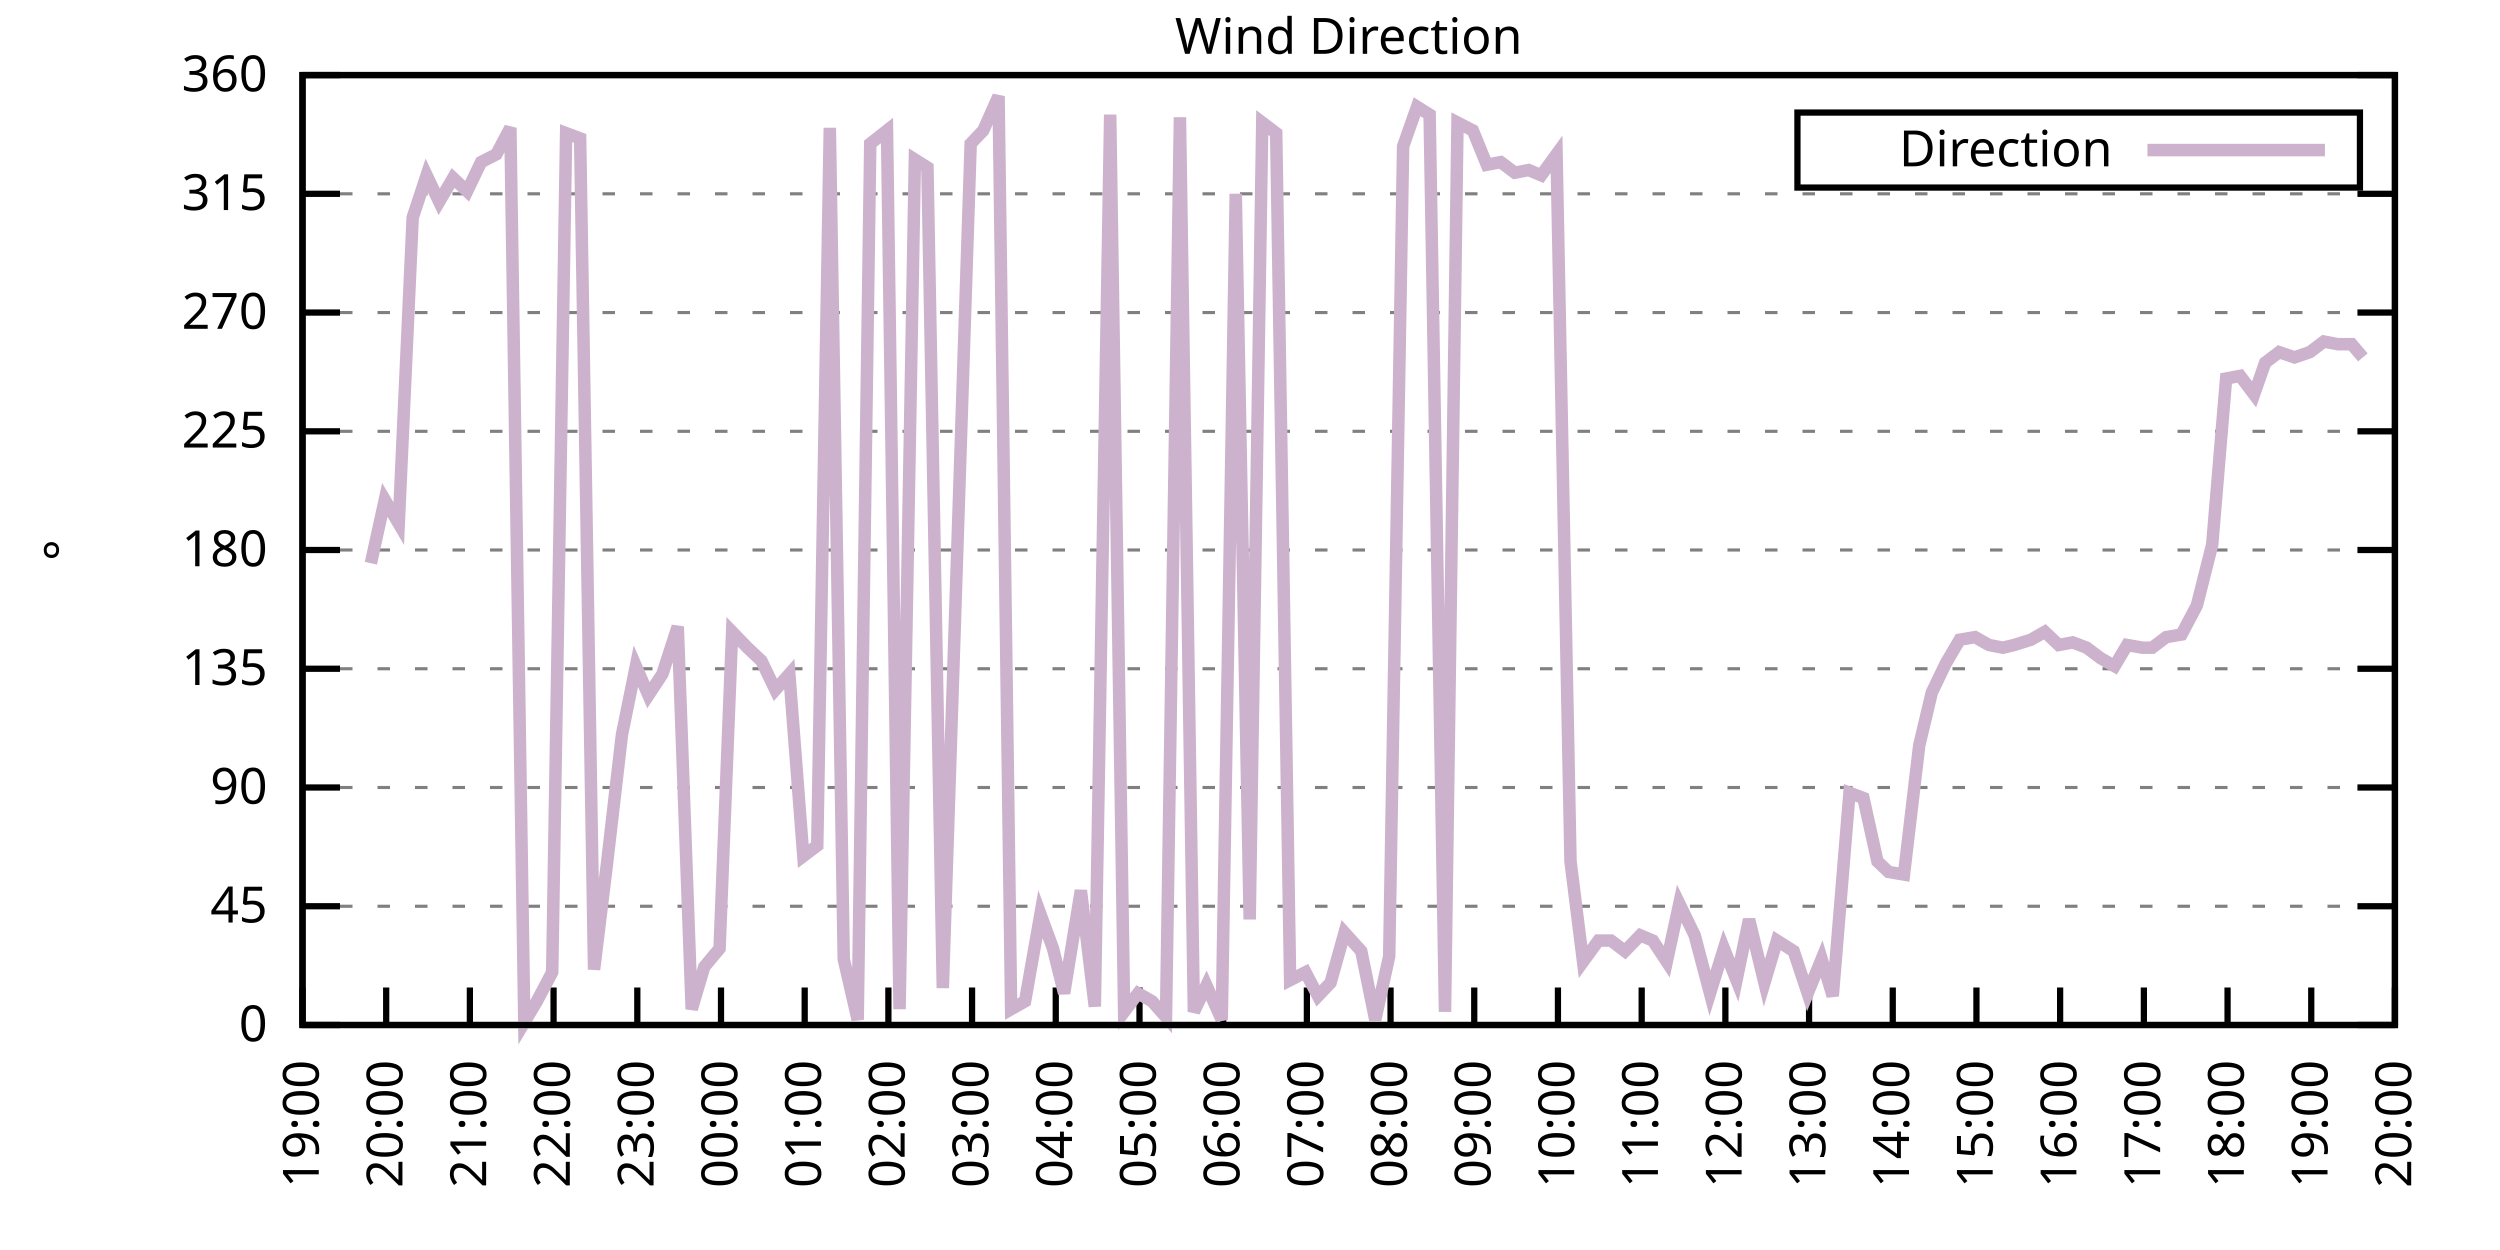
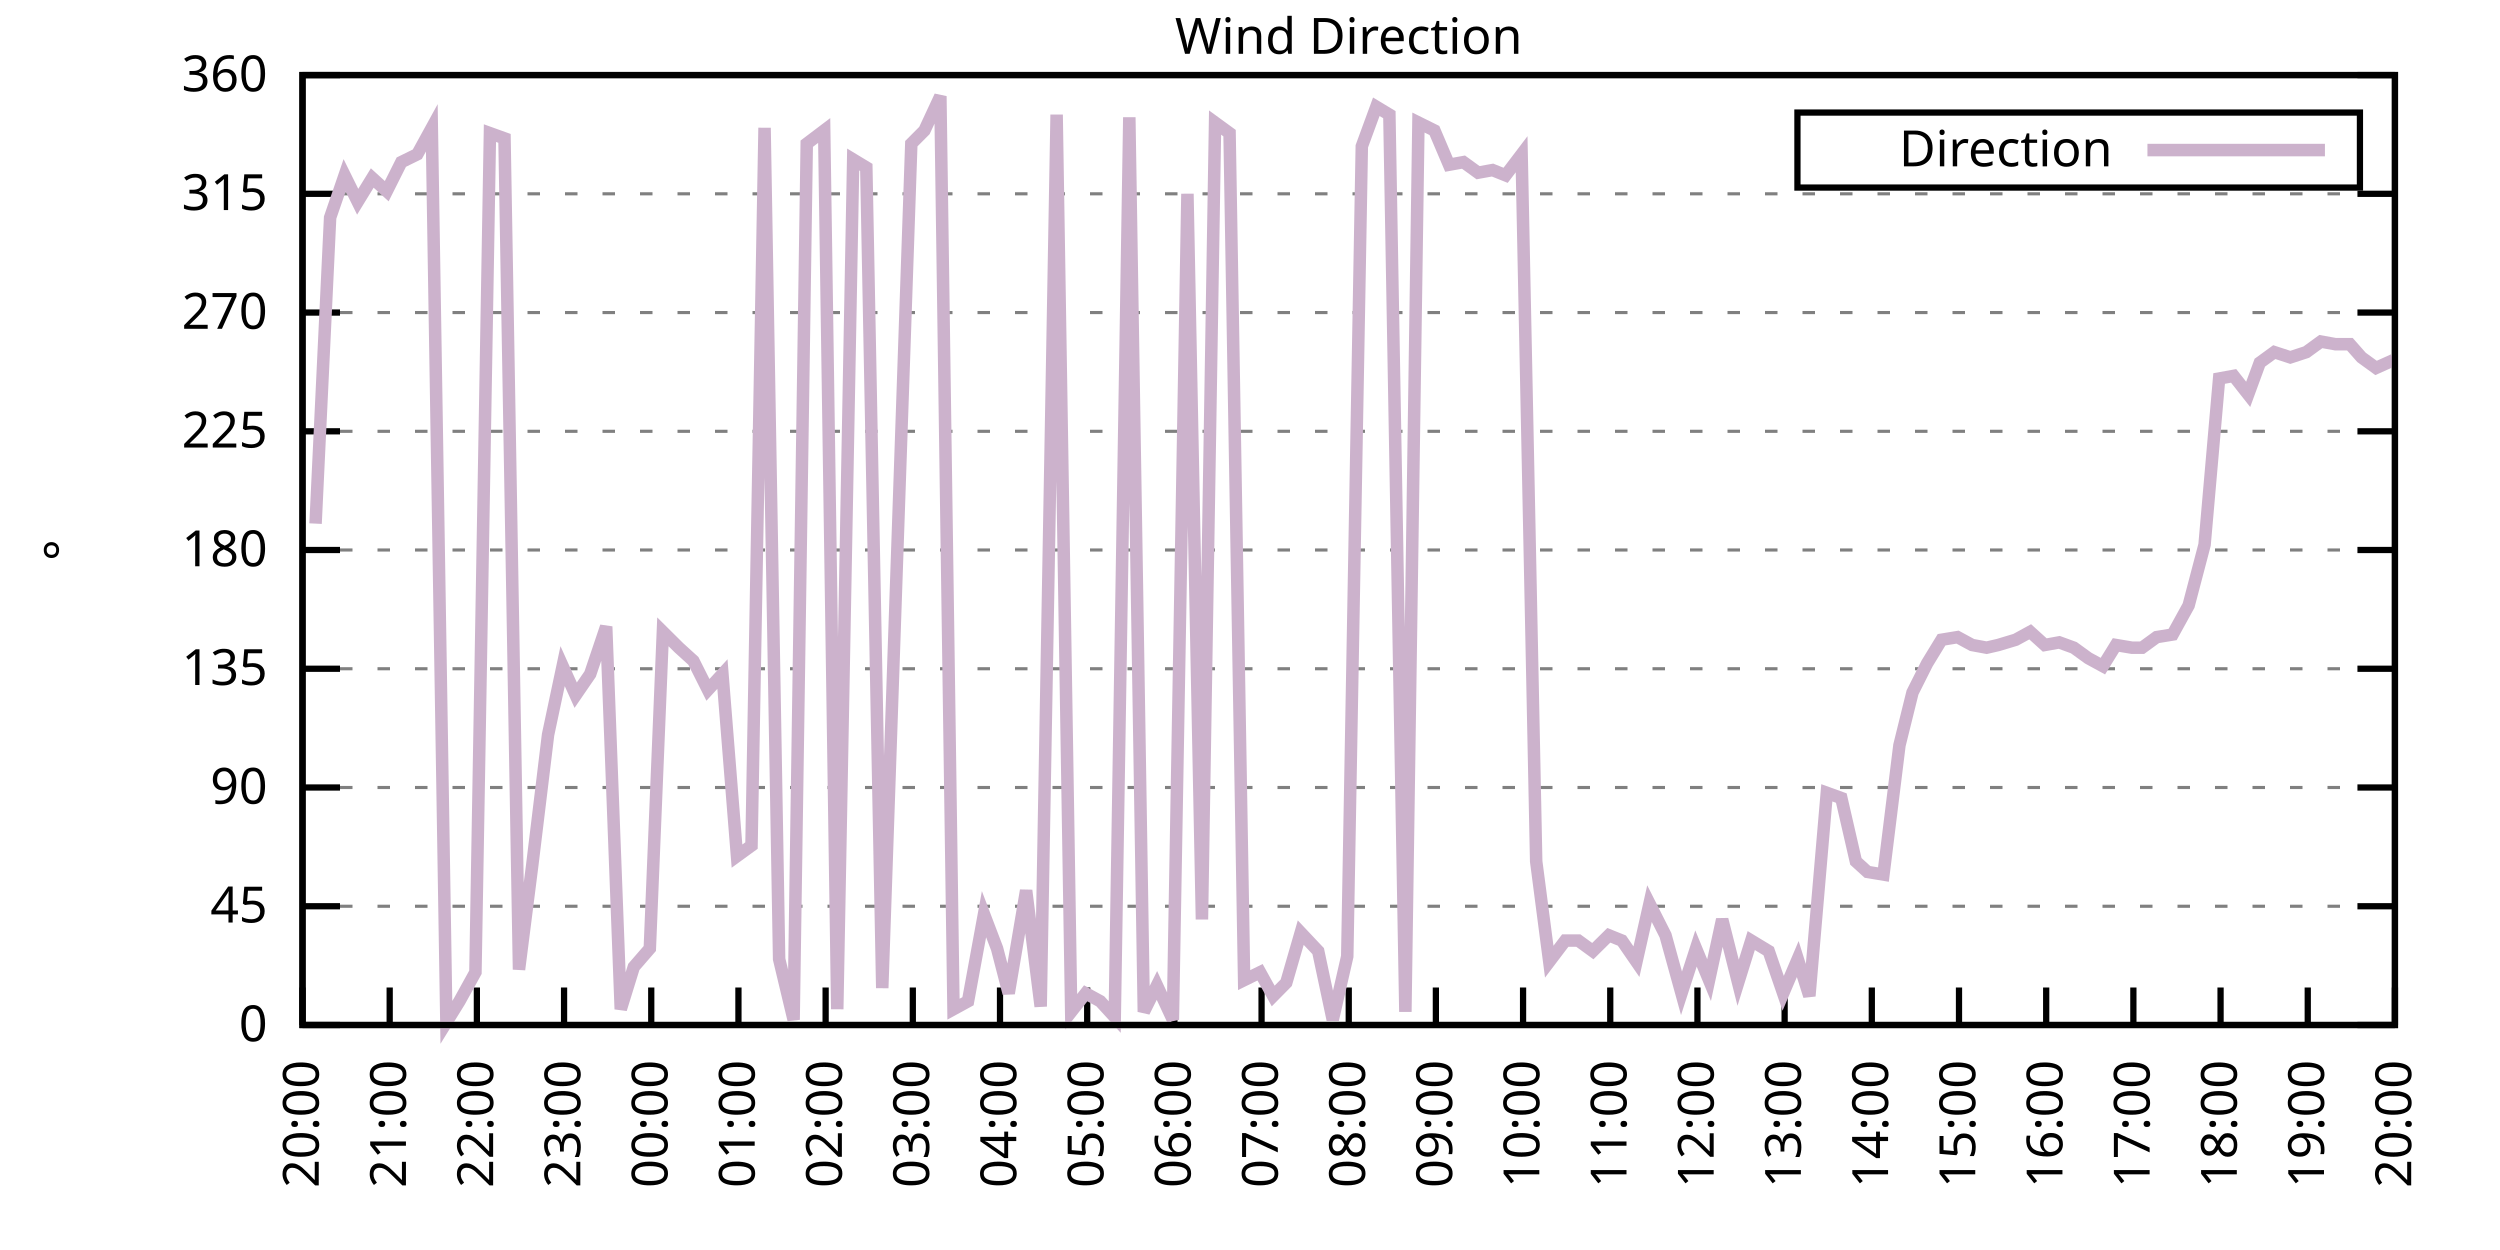
<svg xmlns="http://www.w3.org/2000/svg" xmlns:xlink="http://www.w3.org/1999/xlink" width="400" height="200" viewBox="0 0 400 200">
  <g id="gnuplot_canvas">
    <rect x="0" y="0" width="400" height="200" fill="none" />
    <defs>
      <circle id="gpDot" r="0.5" stroke-width="0.5" stroke="currentColor" />
      <path id="gpPt0" stroke-width="0.333" stroke="currentColor" d="M-1,0 h2 M0,-1 v2" />
      <path id="gpPt1" stroke-width="0.333" stroke="currentColor" d="M-1,-1 L1,1 M1,-1 L-1,1" />
      <path id="gpPt2" stroke-width="0.333" stroke="currentColor" d="M-1,0 L1,0 M0,-1 L0,1 M-1,-1 L1,1 M-1,1 L1,-1" />
      <rect id="gpPt3" stroke-width="0.333" stroke="currentColor" x="-1" y="-1" width="2" height="2" />
      <rect id="gpPt4" stroke-width="0.333" stroke="currentColor" fill="currentColor" x="-1" y="-1" width="2" height="2" />
      <circle id="gpPt5" stroke-width="0.333" stroke="currentColor" cx="0" cy="0" r="1" />
      <use xlink:href="#gpPt5" id="gpPt6" fill="currentColor" stroke="none" />
      <path id="gpPt7" stroke-width="0.333" stroke="currentColor" d="M0,-1.33 L-1.33,0.67 L1.33,0.67 z" />
      <use xlink:href="#gpPt7" id="gpPt8" fill="currentColor" stroke="none" />
      <use xlink:href="#gpPt7" id="gpPt9" stroke="currentColor" transform="rotate(180)" />
      <use xlink:href="#gpPt9" id="gpPt10" fill="currentColor" stroke="none" />
      <use xlink:href="#gpPt3" id="gpPt11" stroke="currentColor" transform="rotate(45)" />
      <use xlink:href="#gpPt11" id="gpPt12" fill="currentColor" stroke="none" />
      <path id="gpPt13" stroke-width="0.333" stroke="currentColor" d="M0,1.330 L1.265,0.411 L0.782,-1.067 L-0.782,-1.076 L-1.265,0.411 z" />
      <use xlink:href="#gpPt13" id="gpPt14" fill="currentColor" stroke="none" />
      <filter id="textbox" filterUnits="objectBoundingBox" x="0" y="0" height="1" width="1">
        <feFlood flood-color="white" flood-opacity="1" result="bgnd" />
        <feComposite in="SourceGraphic" in2="bgnd" operator="atop" />
      </filter>
      <filter id="greybox" filterUnits="objectBoundingBox" x="0" y="0" height="1" width="1">
        <feFlood flood-color="lightgrey" flood-opacity="1" result="grey" />
        <feComposite in="SourceGraphic" in2="grey" operator="atop" />
      </filter>
    </defs>
    <g fill="none" color="white" stroke="currentColor" stroke-width="1.00" stroke-linecap="butt" stroke-linejoin="miter">
</g>
    <g fill="none" color="black" stroke="currentColor" stroke-width="1.00" stroke-linecap="butt" stroke-linejoin="miter">
      <g stroke="none" shape-rendering="crispEdges">
        <polygon fill="rgb(255, 255, 255)" points="48.40,164.00 383.18,164.00 383.18,12.02 48.40,12.02 " />
      </g>
    </g>
    <g fill="none" color="black" stroke="currentColor" stroke-width="1.00" stroke-linecap="butt" stroke-linejoin="miter">
</g>
    <g fill="none" color="black" stroke="black" stroke-width="0.50" stroke-linecap="butt" stroke-linejoin="miter">
</g>
    <g fill="none" color="gray" stroke="currentColor" stroke-width="0.50" stroke-linecap="butt" stroke-linejoin="miter">
      <path stroke="gray" stroke-dasharray="2,4" class="gridline" d="M48.40,164.00 L383.19,164.00  " />
    </g>
    <g fill="none" color="gray" stroke="gray" stroke-width="1.00" stroke-linecap="butt" stroke-linejoin="miter">
</g>
    <g fill="none" color="black" stroke="currentColor" stroke-width="1.00" stroke-linecap="butt" stroke-linejoin="miter">
      <path stroke="black" d="M48.40,164.00 L54.40,164.00 M383.19,164.00 L377.19,164.00  " />
      <g transform="translate(42.80,166.60)" stroke="none" fill="black" font-family="Sans" font-size="8.00" text-anchor="end">
        <text>
          <tspan font-family="Sans"> 0</tspan>
        </text>
      </g>
    </g>
    <g fill="none" color="black" stroke="currentColor" stroke-width="1.00" stroke-linecap="butt" stroke-linejoin="miter">
</g>
    <g fill="none" color="black" stroke="black" stroke-width="0.50" stroke-linecap="butt" stroke-linejoin="miter">
</g>
    <g fill="none" color="gray" stroke="currentColor" stroke-width="0.50" stroke-linecap="butt" stroke-linejoin="miter">
      <path stroke="gray" stroke-dasharray="2,4" class="gridline" d="M48.40,145.00 L383.19,145.00  " />
    </g>
    <g fill="none" color="gray" stroke="gray" stroke-width="1.00" stroke-linecap="butt" stroke-linejoin="miter">
</g>
    <g fill="none" color="black" stroke="currentColor" stroke-width="1.00" stroke-linecap="butt" stroke-linejoin="miter">
      <path stroke="black" d="M48.40,145.00 L54.40,145.00 M383.19,145.00 L377.19,145.00  " />
      <g transform="translate(42.80,147.60)" stroke="none" fill="black" font-family="Sans" font-size="8.00" text-anchor="end">
        <text>
          <tspan font-family="Sans"> 45</tspan>
        </text>
      </g>
    </g>
    <g fill="none" color="black" stroke="currentColor" stroke-width="1.00" stroke-linecap="butt" stroke-linejoin="miter">
</g>
    <g fill="none" color="black" stroke="black" stroke-width="0.50" stroke-linecap="butt" stroke-linejoin="miter">
</g>
    <g fill="none" color="gray" stroke="currentColor" stroke-width="0.50" stroke-linecap="butt" stroke-linejoin="miter">
      <path stroke="gray" stroke-dasharray="2,4" class="gridline" d="M48.40,126.00 L383.19,126.00  " />
    </g>
    <g fill="none" color="gray" stroke="gray" stroke-width="1.00" stroke-linecap="butt" stroke-linejoin="miter">
</g>
    <g fill="none" color="black" stroke="currentColor" stroke-width="1.00" stroke-linecap="butt" stroke-linejoin="miter">
      <path stroke="black" d="M48.40,126.00 L54.40,126.00 M383.19,126.00 L377.19,126.00  " />
      <g transform="translate(42.80,128.60)" stroke="none" fill="black" font-family="Sans" font-size="8.00" text-anchor="end">
        <text>
          <tspan font-family="Sans"> 90</tspan>
        </text>
      </g>
    </g>
    <g fill="none" color="black" stroke="currentColor" stroke-width="1.00" stroke-linecap="butt" stroke-linejoin="miter">
</g>
    <g fill="none" color="black" stroke="black" stroke-width="0.50" stroke-linecap="butt" stroke-linejoin="miter">
</g>
    <g fill="none" color="gray" stroke="currentColor" stroke-width="0.50" stroke-linecap="butt" stroke-linejoin="miter">
      <path stroke="gray" stroke-dasharray="2,4" class="gridline" d="M48.40,107.00 L383.19,107.00  " />
    </g>
    <g fill="none" color="gray" stroke="gray" stroke-width="1.00" stroke-linecap="butt" stroke-linejoin="miter">
</g>
    <g fill="none" color="black" stroke="currentColor" stroke-width="1.00" stroke-linecap="butt" stroke-linejoin="miter">
      <path stroke="black" d="M48.40,107.00 L54.40,107.00 M383.19,107.00 L377.19,107.00  " />
      <g transform="translate(42.80,109.60)" stroke="none" fill="black" font-family="Sans" font-size="8.00" text-anchor="end">
        <text>
          <tspan font-family="Sans"> 135</tspan>
        </text>
      </g>
    </g>
    <g fill="none" color="black" stroke="currentColor" stroke-width="1.00" stroke-linecap="butt" stroke-linejoin="miter">
</g>
    <g fill="none" color="black" stroke="black" stroke-width="0.50" stroke-linecap="butt" stroke-linejoin="miter">
</g>
    <g fill="none" color="gray" stroke="currentColor" stroke-width="0.50" stroke-linecap="butt" stroke-linejoin="miter">
      <path stroke="gray" stroke-dasharray="2,4" class="gridline" d="M48.40,88.00 L383.19,88.00  " />
    </g>
    <g fill="none" color="gray" stroke="gray" stroke-width="1.00" stroke-linecap="butt" stroke-linejoin="miter">
</g>
    <g fill="none" color="black" stroke="currentColor" stroke-width="1.00" stroke-linecap="butt" stroke-linejoin="miter">
      <path stroke="black" d="M48.40,88.00 L54.40,88.00 M383.19,88.00 L377.19,88.00  " />
      <g transform="translate(42.80,90.60)" stroke="none" fill="black" font-family="Sans" font-size="8.00" text-anchor="end">
        <text>
          <tspan font-family="Sans"> 180</tspan>
        </text>
      </g>
    </g>
    <g fill="none" color="black" stroke="currentColor" stroke-width="1.00" stroke-linecap="butt" stroke-linejoin="miter">
</g>
    <g fill="none" color="black" stroke="black" stroke-width="0.50" stroke-linecap="butt" stroke-linejoin="miter">
</g>
    <g fill="none" color="gray" stroke="currentColor" stroke-width="0.50" stroke-linecap="butt" stroke-linejoin="miter">
      <path stroke="gray" stroke-dasharray="2,4" class="gridline" d="M48.40,69.01 L383.19,69.01  " />
    </g>
    <g fill="none" color="gray" stroke="gray" stroke-width="1.00" stroke-linecap="butt" stroke-linejoin="miter">
</g>
    <g fill="none" color="black" stroke="currentColor" stroke-width="1.00" stroke-linecap="butt" stroke-linejoin="miter">
      <path stroke="black" d="M48.40,69.01 L54.40,69.01 M383.19,69.01 L377.19,69.01  " />
      <g transform="translate(42.80,71.61)" stroke="none" fill="black" font-family="Sans" font-size="8.00" text-anchor="end">
        <text>
          <tspan font-family="Sans"> 225</tspan>
        </text>
      </g>
    </g>
    <g fill="none" color="black" stroke="currentColor" stroke-width="1.00" stroke-linecap="butt" stroke-linejoin="miter">
</g>
    <g fill="none" color="black" stroke="black" stroke-width="0.50" stroke-linecap="butt" stroke-linejoin="miter">
</g>
    <g fill="none" color="gray" stroke="currentColor" stroke-width="0.50" stroke-linecap="butt" stroke-linejoin="miter">
      <path stroke="gray" stroke-dasharray="2,4" class="gridline" d="M48.40,50.01 L383.19,50.01  " />
    </g>
    <g fill="none" color="gray" stroke="gray" stroke-width="1.00" stroke-linecap="butt" stroke-linejoin="miter">
</g>
    <g fill="none" color="black" stroke="currentColor" stroke-width="1.00" stroke-linecap="butt" stroke-linejoin="miter">
      <path stroke="black" d="M48.40,50.01 L54.40,50.01 M383.19,50.01 L377.19,50.01  " />
      <g transform="translate(42.80,52.61)" stroke="none" fill="black" font-family="Sans" font-size="8.00" text-anchor="end">
        <text>
          <tspan font-family="Sans"> 270</tspan>
        </text>
      </g>
    </g>
    <g fill="none" color="black" stroke="currentColor" stroke-width="1.00" stroke-linecap="butt" stroke-linejoin="miter">
</g>
    <g fill="none" color="black" stroke="black" stroke-width="0.50" stroke-linecap="butt" stroke-linejoin="miter">
</g>
    <g fill="none" color="gray" stroke="currentColor" stroke-width="0.50" stroke-linecap="butt" stroke-linejoin="miter">
      <path stroke="gray" stroke-dasharray="2,4" class="gridline" d="M48.40,31.01 L383.19,31.01  " />
    </g>
    <g fill="none" color="gray" stroke="gray" stroke-width="1.00" stroke-linecap="butt" stroke-linejoin="miter">
</g>
    <g fill="none" color="black" stroke="currentColor" stroke-width="1.00" stroke-linecap="butt" stroke-linejoin="miter">
      <path stroke="black" d="M48.40,31.01 L54.40,31.01 M383.19,31.01 L377.19,31.01  " />
      <g transform="translate(42.80,33.61)" stroke="none" fill="black" font-family="Sans" font-size="8.00" text-anchor="end">
        <text>
          <tspan font-family="Sans"> 315</tspan>
        </text>
      </g>
    </g>
    <g fill="none" color="black" stroke="currentColor" stroke-width="1.00" stroke-linecap="butt" stroke-linejoin="miter">
</g>
    <g fill="none" color="black" stroke="black" stroke-width="0.50" stroke-linecap="butt" stroke-linejoin="miter">
</g>
    <g fill="none" color="gray" stroke="currentColor" stroke-width="0.50" stroke-linecap="butt" stroke-linejoin="miter">
      <path stroke="gray" stroke-dasharray="2,4" class="gridline" d="M48.40,12.01 L383.19,12.01  " />
    </g>
    <g fill="none" color="gray" stroke="gray" stroke-width="1.00" stroke-linecap="butt" stroke-linejoin="miter">
</g>
    <g fill="none" color="black" stroke="currentColor" stroke-width="1.00" stroke-linecap="butt" stroke-linejoin="miter">
      <path stroke="black" d="M48.40,12.01 L54.40,12.01 M383.19,12.01 L377.19,12.01  " />
      <g transform="translate(42.80,14.61)" stroke="none" fill="black" font-family="Sans" font-size="8.00" text-anchor="end">
        <text>
          <tspan font-family="Sans"> 360</tspan>
        </text>
      </g>
    </g>
    <g fill="none" color="black" stroke="currentColor" stroke-width="1.00" stroke-linecap="butt" stroke-linejoin="miter">
      <path stroke="black" d="M48.40,164.00 L48.40,158.00  " />
      <g transform="translate(51.00,169.60) rotate(270.00)" stroke="none" fill="black" font-family="Sans" font-size="8.00" text-anchor="end">
        <text>
-           <tspan font-family="Sans">19:00</tspan>
-         </text>
-       </g>
-     </g>
-     <g fill="none" color="black" stroke="currentColor" stroke-width="1.00" stroke-linecap="butt" stroke-linejoin="miter">
-       <path stroke="black" d="M61.79,164.00 L61.79,158.00  " />
-       <g transform="translate(64.39,169.60) rotate(270.00)" stroke="none" fill="black" font-family="Sans" font-size="8.00" text-anchor="end">
-         <text>
          <tspan font-family="Sans">20:00</tspan>
        </text>
      </g>
    </g>
    <g fill="none" color="black" stroke="currentColor" stroke-width="1.00" stroke-linecap="butt" stroke-linejoin="miter">
-       <path stroke="black" d="M75.18,164.00 L75.18,158.00  " />
-       <g transform="translate(77.78,169.60) rotate(270.00)" stroke="none" fill="black" font-family="Sans" font-size="8.00" text-anchor="end">
+       <path stroke="black" d="M62.35,164.00 L62.35,158.00  " />
+       <g transform="translate(64.95,169.60) rotate(270.00)" stroke="none" fill="black" font-family="Sans" font-size="8.00" text-anchor="end">
        <text>
          <tspan font-family="Sans">21:00</tspan>
        </text>
      </g>
    </g>
    <g fill="none" color="black" stroke="currentColor" stroke-width="1.00" stroke-linecap="butt" stroke-linejoin="miter">
-       <path stroke="black" d="M88.57,164.00 L88.57,158.00  " />
-       <g transform="translate(91.17,169.60) rotate(270.00)" stroke="none" fill="black" font-family="Sans" font-size="8.00" text-anchor="end">
+       <path stroke="black" d="M76.30,164.00 L76.30,158.00  " />
+       <g transform="translate(78.90,169.60) rotate(270.00)" stroke="none" fill="black" font-family="Sans" font-size="8.00" text-anchor="end">
        <text>
          <tspan font-family="Sans">22:00</tspan>
        </text>
      </g>
    </g>
    <g fill="none" color="black" stroke="currentColor" stroke-width="1.00" stroke-linecap="butt" stroke-linejoin="miter">
-       <path stroke="black" d="M101.97,164.00 L101.97,158.00  " />
-       <g transform="translate(104.57,169.60) rotate(270.00)" stroke="none" fill="black" font-family="Sans" font-size="8.00" text-anchor="end">
+       <path stroke="black" d="M90.25,164.00 L90.25,158.00  " />
+       <g transform="translate(92.85,169.60) rotate(270.00)" stroke="none" fill="black" font-family="Sans" font-size="8.00" text-anchor="end">
        <text>
          <tspan font-family="Sans">23:00</tspan>
        </text>
      </g>
    </g>
    <g fill="none" color="black" stroke="currentColor" stroke-width="1.00" stroke-linecap="butt" stroke-linejoin="miter">
-       <path stroke="black" d="M115.36,164.00 L115.36,158.00  " />
-       <g transform="translate(117.96,169.60) rotate(270.00)" stroke="none" fill="black" font-family="Sans" font-size="8.00" text-anchor="end">
+       <path stroke="black" d="M104.20,164.00 L104.20,158.00  " />
+       <g transform="translate(106.80,169.60) rotate(270.00)" stroke="none" fill="black" font-family="Sans" font-size="8.00" text-anchor="end">
        <text>
          <tspan font-family="Sans">00:00</tspan>
        </text>
      </g>
    </g>
    <g fill="none" color="black" stroke="currentColor" stroke-width="1.00" stroke-linecap="butt" stroke-linejoin="miter">
-       <path stroke="black" d="M128.75,164.00 L128.75,158.00  " />
-       <g transform="translate(131.35,169.60) rotate(270.00)" stroke="none" fill="black" font-family="Sans" font-size="8.00" text-anchor="end">
+       <path stroke="black" d="M118.15,164.00 L118.15,158.00  " />
+       <g transform="translate(120.75,169.60) rotate(270.00)" stroke="none" fill="black" font-family="Sans" font-size="8.00" text-anchor="end">
        <text>
          <tspan font-family="Sans">01:00</tspan>
        </text>
      </g>
    </g>
    <g fill="none" color="black" stroke="currentColor" stroke-width="1.00" stroke-linecap="butt" stroke-linejoin="miter">
-       <path stroke="black" d="M142.14,164.00 L142.14,158.00  " />
-       <g transform="translate(144.74,169.60) rotate(270.00)" stroke="none" fill="black" font-family="Sans" font-size="8.00" text-anchor="end">
+       <path stroke="black" d="M132.10,164.00 L132.10,158.00  " />
+       <g transform="translate(134.70,169.60) rotate(270.00)" stroke="none" fill="black" font-family="Sans" font-size="8.00" text-anchor="end">
        <text>
          <tspan font-family="Sans">02:00</tspan>
        </text>
      </g>
    </g>
    <g fill="none" color="black" stroke="currentColor" stroke-width="1.00" stroke-linecap="butt" stroke-linejoin="miter">
-       <path stroke="black" d="M155.53,164.00 L155.53,158.00  " />
-       <g transform="translate(158.13,169.60) rotate(270.00)" stroke="none" fill="black" font-family="Sans" font-size="8.00" text-anchor="end">
+       <path stroke="black" d="M146.05,164.00 L146.05,158.00  " />
+       <g transform="translate(148.65,169.60) rotate(270.00)" stroke="none" fill="black" font-family="Sans" font-size="8.00" text-anchor="end">
        <text>
          <tspan font-family="Sans">03:00</tspan>
        </text>
      </g>
    </g>
    <g fill="none" color="black" stroke="currentColor" stroke-width="1.00" stroke-linecap="butt" stroke-linejoin="miter">
-       <path stroke="black" d="M168.92,164.00 L168.92,158.00  " />
-       <g transform="translate(171.52,169.60) rotate(270.00)" stroke="none" fill="black" font-family="Sans" font-size="8.00" text-anchor="end">
+       <path stroke="black" d="M160.00,164.00 L160.00,158.00  " />
+       <g transform="translate(162.60,169.60) rotate(270.00)" stroke="none" fill="black" font-family="Sans" font-size="8.00" text-anchor="end">
        <text>
          <tspan font-family="Sans">04:00</tspan>
        </text>
      </g>
    </g>
    <g fill="none" color="black" stroke="currentColor" stroke-width="1.00" stroke-linecap="butt" stroke-linejoin="miter">
-       <path stroke="black" d="M182.32,164.00 L182.32,158.00  " />
-       <g transform="translate(184.92,169.60) rotate(270.00)" stroke="none" fill="black" font-family="Sans" font-size="8.00" text-anchor="end">
+       <path stroke="black" d="M173.95,164.00 L173.95,158.00  " />
+       <g transform="translate(176.55,169.60) rotate(270.00)" stroke="none" fill="black" font-family="Sans" font-size="8.00" text-anchor="end">
        <text>
          <tspan font-family="Sans">05:00</tspan>
        </text>
      </g>
    </g>
    <g fill="none" color="black" stroke="currentColor" stroke-width="1.00" stroke-linecap="butt" stroke-linejoin="miter">
-       <path stroke="black" d="M195.71,164.00 L195.71,158.00  " />
-       <g transform="translate(198.31,169.60) rotate(270.00)" stroke="none" fill="black" font-family="Sans" font-size="8.00" text-anchor="end">
+       <path stroke="black" d="M187.90,164.00 L187.90,158.00  " />
+       <g transform="translate(190.50,169.60) rotate(270.00)" stroke="none" fill="black" font-family="Sans" font-size="8.00" text-anchor="end">
        <text>
          <tspan font-family="Sans">06:00</tspan>
        </text>
      </g>
    </g>
    <g fill="none" color="black" stroke="currentColor" stroke-width="1.00" stroke-linecap="butt" stroke-linejoin="miter">
-       <path stroke="black" d="M209.10,164.00 L209.10,158.00  " />
-       <g transform="translate(211.70,169.60) rotate(270.00)" stroke="none" fill="black" font-family="Sans" font-size="8.00" text-anchor="end">
+       <path stroke="black" d="M201.85,164.00 L201.85,158.00  " />
+       <g transform="translate(204.45,169.60) rotate(270.00)" stroke="none" fill="black" font-family="Sans" font-size="8.00" text-anchor="end">
        <text>
          <tspan font-family="Sans">07:00</tspan>
        </text>
      </g>
    </g>
    <g fill="none" color="black" stroke="currentColor" stroke-width="1.00" stroke-linecap="butt" stroke-linejoin="miter">
-       <path stroke="black" d="M222.49,164.00 L222.49,158.00  " />
-       <g transform="translate(225.09,169.60) rotate(270.00)" stroke="none" fill="black" font-family="Sans" font-size="8.00" text-anchor="end">
+       <path stroke="black" d="M215.80,164.00 L215.80,158.00  " />
+       <g transform="translate(218.40,169.60) rotate(270.00)" stroke="none" fill="black" font-family="Sans" font-size="8.00" text-anchor="end">
        <text>
          <tspan font-family="Sans">08:00</tspan>
        </text>
      </g>
    </g>
    <g fill="none" color="black" stroke="currentColor" stroke-width="1.00" stroke-linecap="butt" stroke-linejoin="miter">
-       <path stroke="black" d="M235.88,164.00 L235.88,158.00  " />
-       <g transform="translate(238.48,169.60) rotate(270.00)" stroke="none" fill="black" font-family="Sans" font-size="8.00" text-anchor="end">
+       <path stroke="black" d="M229.74,164.00 L229.74,158.00  " />
+       <g transform="translate(232.34,169.60) rotate(270.00)" stroke="none" fill="black" font-family="Sans" font-size="8.00" text-anchor="end">
        <text>
          <tspan font-family="Sans">09:00</tspan>
        </text>
      </g>
    </g>
    <g fill="none" color="black" stroke="currentColor" stroke-width="1.00" stroke-linecap="butt" stroke-linejoin="miter">
-       <path stroke="black" d="M249.27,164.00 L249.27,158.00  " />
-       <g transform="translate(251.87,169.60) rotate(270.00)" stroke="none" fill="black" font-family="Sans" font-size="8.00" text-anchor="end">
+       <path stroke="black" d="M243.69,164.00 L243.69,158.00  " />
+       <g transform="translate(246.29,169.60) rotate(270.00)" stroke="none" fill="black" font-family="Sans" font-size="8.00" text-anchor="end">
        <text>
          <tspan font-family="Sans">10:00</tspan>
        </text>
      </g>
    </g>
    <g fill="none" color="black" stroke="currentColor" stroke-width="1.00" stroke-linecap="butt" stroke-linejoin="miter">
-       <path stroke="black" d="M262.67,164.00 L262.67,158.00  " />
-       <g transform="translate(265.27,169.60) rotate(270.00)" stroke="none" fill="black" font-family="Sans" font-size="8.00" text-anchor="end">
+       <path stroke="black" d="M257.64,164.00 L257.64,158.00  " />
+       <g transform="translate(260.24,169.60) rotate(270.00)" stroke="none" fill="black" font-family="Sans" font-size="8.00" text-anchor="end">
        <text>
          <tspan font-family="Sans">11:00</tspan>
        </text>
      </g>
    </g>
    <g fill="none" color="black" stroke="currentColor" stroke-width="1.00" stroke-linecap="butt" stroke-linejoin="miter">
-       <path stroke="black" d="M276.06,164.00 L276.06,158.00  " />
-       <g transform="translate(278.66,169.60) rotate(270.00)" stroke="none" fill="black" font-family="Sans" font-size="8.00" text-anchor="end">
+       <path stroke="black" d="M271.59,164.00 L271.59,158.00  " />
+       <g transform="translate(274.19,169.60) rotate(270.00)" stroke="none" fill="black" font-family="Sans" font-size="8.00" text-anchor="end">
        <text>
          <tspan font-family="Sans">12:00</tspan>
        </text>
      </g>
    </g>
    <g fill="none" color="black" stroke="currentColor" stroke-width="1.00" stroke-linecap="butt" stroke-linejoin="miter">
-       <path stroke="black" d="M289.45,164.00 L289.45,158.00  " />
-       <g transform="translate(292.05,169.60) rotate(270.00)" stroke="none" fill="black" font-family="Sans" font-size="8.00" text-anchor="end">
+       <path stroke="black" d="M285.54,164.00 L285.54,158.00  " />
+       <g transform="translate(288.14,169.60) rotate(270.00)" stroke="none" fill="black" font-family="Sans" font-size="8.00" text-anchor="end">
        <text>
          <tspan font-family="Sans">13:00</tspan>
        </text>
      </g>
    </g>
    <g fill="none" color="black" stroke="currentColor" stroke-width="1.00" stroke-linecap="butt" stroke-linejoin="miter">
-       <path stroke="black" d="M302.84,164.00 L302.84,158.00  " />
-       <g transform="translate(305.44,169.60) rotate(270.00)" stroke="none" fill="black" font-family="Sans" font-size="8.00" text-anchor="end">
+       <path stroke="black" d="M299.49,164.00 L299.49,158.00  " />
+       <g transform="translate(302.09,169.60) rotate(270.00)" stroke="none" fill="black" font-family="Sans" font-size="8.00" text-anchor="end">
        <text>
          <tspan font-family="Sans">14:00</tspan>
        </text>
      </g>
    </g>
    <g fill="none" color="black" stroke="currentColor" stroke-width="1.00" stroke-linecap="butt" stroke-linejoin="miter">
-       <path stroke="black" d="M316.23,164.00 L316.23,158.00  " />
-       <g transform="translate(318.83,169.60) rotate(270.00)" stroke="none" fill="black" font-family="Sans" font-size="8.00" text-anchor="end">
+       <path stroke="black" d="M313.44,164.00 L313.44,158.00  " />
+       <g transform="translate(316.04,169.60) rotate(270.00)" stroke="none" fill="black" font-family="Sans" font-size="8.00" text-anchor="end">
        <text>
          <tspan font-family="Sans">15:00</tspan>
        </text>
      </g>
    </g>
    <g fill="none" color="black" stroke="currentColor" stroke-width="1.00" stroke-linecap="butt" stroke-linejoin="miter">
-       <path stroke="black" d="M329.62,164.00 L329.62,158.00  " />
-       <g transform="translate(332.22,169.60) rotate(270.00)" stroke="none" fill="black" font-family="Sans" font-size="8.00" text-anchor="end">
+       <path stroke="black" d="M327.39,164.00 L327.39,158.00  " />
+       <g transform="translate(329.99,169.60) rotate(270.00)" stroke="none" fill="black" font-family="Sans" font-size="8.00" text-anchor="end">
        <text>
          <tspan font-family="Sans">16:00</tspan>
        </text>
      </g>
    </g>
    <g fill="none" color="black" stroke="currentColor" stroke-width="1.00" stroke-linecap="butt" stroke-linejoin="miter">
-       <path stroke="black" d="M343.02,164.00 L343.02,158.00  " />
-       <g transform="translate(345.62,169.60) rotate(270.00)" stroke="none" fill="black" font-family="Sans" font-size="8.00" text-anchor="end">
+       <path stroke="black" d="M341.34,164.00 L341.34,158.00  " />
+       <g transform="translate(343.94,169.60) rotate(270.00)" stroke="none" fill="black" font-family="Sans" font-size="8.00" text-anchor="end">
        <text>
          <tspan font-family="Sans">17:00</tspan>
        </text>
      </g>
    </g>
    <g fill="none" color="black" stroke="currentColor" stroke-width="1.00" stroke-linecap="butt" stroke-linejoin="miter">
-       <path stroke="black" d="M356.41,164.00 L356.41,158.00  " />
-       <g transform="translate(359.01,169.60) rotate(270.00)" stroke="none" fill="black" font-family="Sans" font-size="8.00" text-anchor="end">
+       <path stroke="black" d="M355.29,164.00 L355.29,158.00  " />
+       <g transform="translate(357.89,169.60) rotate(270.00)" stroke="none" fill="black" font-family="Sans" font-size="8.00" text-anchor="end">
        <text>
          <tspan font-family="Sans">18:00</tspan>
        </text>
      </g>
    </g>
    <g fill="none" color="black" stroke="currentColor" stroke-width="1.00" stroke-linecap="butt" stroke-linejoin="miter">
-       <path stroke="black" d="M369.80,164.00 L369.80,158.00  " />
-       <g transform="translate(372.40,169.60) rotate(270.00)" stroke="none" fill="black" font-family="Sans" font-size="8.00" text-anchor="end">
+       <path stroke="black" d="M369.24,164.00 L369.24,158.00  " />
+       <g transform="translate(371.84,169.60) rotate(270.00)" stroke="none" fill="black" font-family="Sans" font-size="8.00" text-anchor="end">
        <text>
          <tspan font-family="Sans">19:00</tspan>
        </text>
      </g>
    </g>
    <g fill="none" color="black" stroke="currentColor" stroke-width="1.00" stroke-linecap="butt" stroke-linejoin="miter">
      <path stroke="black" d="M383.19,164.00 L383.19,158.00  " />
      <g transform="translate(385.79,169.60) rotate(270.00)" stroke="none" fill="black" font-family="Sans" font-size="8.00" text-anchor="end">
        <text>
          <tspan font-family="Sans">20:00</tspan>
        </text>
      </g>
    </g>
    <g fill="none" color="black" stroke="currentColor" stroke-width="1.00" stroke-linecap="butt" stroke-linejoin="miter">
</g>
    <g fill="none" color="black" stroke="currentColor" stroke-width="1.00" stroke-linecap="butt" stroke-linejoin="miter">
      <path stroke="black" d="M48.40,12.01 L48.40,164.00 L383.19,164.00 L383.19,12.01 L48.40,12.01 Z  " />
    </g>
    <g fill="none" color="black" stroke="currentColor" stroke-width="1.00" stroke-linecap="butt" stroke-linejoin="miter">
</g>
    <g fill="none" color="black" stroke="currentColor" stroke-width="1.00" stroke-linecap="butt" stroke-linejoin="miter">
      <path stroke="black" d="M287.59,30.01 L287.59,18.01 L377.59,18.01 L377.59,30.01 L287.59,30.01 Z  " />
    </g>
    <g id="Wind_direction_plot_1">
      <g fill="none" color="white" stroke="black" stroke-width="2.00" stroke-linecap="butt" stroke-linejoin="miter">
</g>
      <g fill="none" color="black" stroke="currentColor" stroke-width="2.00" stroke-linecap="butt" stroke-linejoin="miter">
        <g transform="translate(337.99,26.61)" stroke="none" fill="black" font-family="Sans" font-size="8.00" text-anchor="end">
          <text>
            <tspan font-family="Sans">Direction</tspan>
          </text>
        </g>
      </g>
      <g fill="none" color="black" stroke="currentColor" stroke-width="2.00" stroke-linecap="butt" stroke-linejoin="miter">
-         <path stroke="rgb(204, 178, 204)" d="M343.59,24.01 L371.99,24.01 M59.34,90.12 L61.57,79.98 L63.80,83.78 L66.03,34.81 L68.26,28.05 L70.27,32.28   L72.50,28.48 L74.74,30.59 L76.97,25.94 L79.42,24.68 L81.66,20.45 L83.89,163.58 L85.90,160.20 L88.35,155.56   L90.58,21.30 L92.82,22.14 L95.05,155.13 L97.06,138.67 L99.51,117.56 L101.74,106.58 L103.75,111.23 L105.98,107.85   L108.44,100.25 L110.67,161.47 L112.68,154.71 L115.13,151.76 L117.14,101.09 L119.60,103.63 L121.83,105.74 L124.06,110.38   L126.29,107.85 L128.53,136.98 L130.76,135.29 L132.77,20.45 L135.00,153.45 L137.23,163.16 L139.24,22.99 L141.92,20.88   L143.93,161.47 L146.38,25.52 L148.39,26.79 L150.85,158.09 L155.31,22.99 L157.32,20.88 L159.77,15.39 L161.78,161.47   L164.01,160.20 L166.47,146.27 L168.48,151.76 L170.26,158.93 L172.94,142.47 L175.17,161.04 L177.63,18.34 L179.86,161.89   L182.09,158.93 L184.32,160.20 L186.56,162.73 L188.79,18.77 L191.02,161.89 L193.03,157.67 L195.48,163.16 L197.72,31.01   L199.95,147.11 L201.96,19.61 L204.19,21.30 L206.42,156.82 L208.88,155.56 L210.88,159.36 L212.89,157.24 L215.13,149.22   L217.80,152.18 L220.04,163.16 L222.27,153.02 L224.50,23.41 L226.73,17.08 L228.74,18.34 L231.20,161.89 L233.20,19.61   L235.66,20.88 L237.89,26.36 L240.12,25.94 L242.36,27.63 L244.59,27.21 L246.60,28.05 L249.05,24.68 L251.28,137.82   L253.29,153.87 L255.75,150.49 L257.76,150.49 L259.99,152.18 L262.44,149.65 L264.45,150.49 L266.68,153.87 L268.69,144.58   L271.15,149.65 L273.60,158.93 L275.83,151.76 L277.84,156.82 L279.85,147.11 L282.31,157.24 L284.32,150.49 L286.99,152.18   L289.23,158.93 L291.46,153.45 L293.24,159.36 L295.92,126.85 L298.15,127.69 L300.39,137.82 L302.17,139.51 L304.63,139.93   L307.08,119.25 L309.09,110.80 L311.32,106.16 L313.55,102.36 L316.01,101.94 L318.24,103.20 L320.47,103.63 L322.26,103.20   L324.94,102.36 L327.17,101.09 L329.40,103.20 L331.63,102.78 L333.86,103.63 L336.10,105.31 L338.33,106.58 L340.34,103.20   L342.79,103.63 L344.35,103.63 L346.59,101.94 L349.04,101.52 L351.50,96.87 L353.95,87.16 L356.18,60.56 L358.42,60.14   L360.65,63.10 L362.43,58.03 L364.66,56.34 L367.12,57.18 L369.58,56.34 L371.81,54.65 L374.04,55.07 L376.27,55.07   L378.06,57.18  " />
+         <path stroke="rgb(204, 178, 204)" d="M343.59,24.01 L371.99,24.01 M50.49,83.78 L52.82,34.81 L55.14,28.05 L57.23,32.28 L59.56,28.48 L61.88,30.59   L64.21,25.94 L66.77,24.68 L69.09,20.45 L71.42,163.58 L73.51,160.20 L76.07,155.56 L78.39,21.30 L80.72,22.14   L83.04,155.13 L85.13,138.67 L87.69,117.56 L90.02,106.58 L92.11,111.23 L94.43,107.85 L96.99,100.25 L99.32,161.47   L101.41,154.71 L103.97,151.76 L106.06,101.09 L108.62,103.63 L110.94,105.74 L113.27,110.38 L115.59,107.85 L117.92,136.98   L120.24,135.29 L122.33,20.45 L124.66,153.45 L126.98,163.16 L129.08,22.99 L131.87,20.88 L133.96,161.47 L136.51,25.52   L138.61,26.79 L141.16,158.09 L145.81,22.99 L147.91,20.88 L150.46,15.39 L152.56,161.47 L154.88,160.20 L157.44,146.27   L159.53,151.76 L161.39,158.93 L164.18,142.47 L166.51,161.04 L169.06,18.34 L171.39,161.89 L173.71,158.93 L176.04,160.20   L178.36,162.73 L180.69,18.77 L183.01,161.89 L185.11,157.67 L187.66,163.16 L189.99,31.01 L192.31,147.11 L194.41,19.61   L196.73,21.30 L199.06,156.82 L201.61,155.56 L203.71,159.36 L205.80,157.24 L208.12,149.22 L210.91,152.18 L213.24,163.16   L215.56,153.02 L217.89,23.41 L220.21,17.08 L222.30,18.34 L224.86,161.89 L226.95,19.61 L229.51,20.88 L231.84,26.36   L234.16,25.94 L236.49,27.63 L238.81,27.21 L240.90,28.05 L243.46,24.68 L245.79,137.82 L247.88,153.87 L250.44,150.49   L252.53,150.49 L254.85,152.18 L257.41,149.65 L259.50,150.49 L261.83,153.87 L263.92,144.58 L266.48,149.65 L269.04,158.93   L271.36,151.76 L273.45,156.82 L275.55,147.11 L278.10,157.24 L280.20,150.49 L282.99,152.18 L285.31,158.93 L287.64,153.45   L289.50,159.36 L292.29,126.85 L294.61,127.69 L296.94,137.82 L298.80,139.51 L301.35,139.93 L303.91,119.25 L306.00,110.80   L308.33,106.16 L310.65,102.36 L313.21,101.94 L315.53,103.20 L317.86,103.63 L319.72,103.20 L322.51,102.36 L324.83,101.09   L327.16,103.20 L329.48,102.78 L331.81,103.63 L334.13,105.31 L336.46,106.58 L338.55,103.20 L341.11,103.63 L342.74,103.63   L345.06,101.94 L347.62,101.52 L350.18,96.87 L352.73,87.16 L355.06,60.56 L357.38,60.14 L359.71,63.10 L361.57,58.03   L363.89,56.34 L366.45,57.18 L369.01,56.34 L371.33,54.65 L373.66,55.07 L375.98,55.07 L377.84,57.18 L380.17,58.87   L382.96,57.61  " />
      </g>
    </g>
    <g fill="none" color="black" stroke="currentColor" stroke-width="2.00" stroke-linecap="butt" stroke-linejoin="miter">
</g>
    <g fill="none" color="black" stroke="black" stroke-width="1.00" stroke-linecap="butt" stroke-linejoin="miter">
</g>
    <g fill="none" color="black" stroke="currentColor" stroke-width="1.00" stroke-linecap="butt" stroke-linejoin="miter">
      <path stroke="black" d="M48.40,12.01 L48.40,164.00 L383.19,164.00 L383.19,12.01 L48.40,12.01 Z  " />
      <g transform="translate(12.80,88.01) rotate(270.00)" stroke="none" fill="black" font-family="Sans" font-size="8.00" text-anchor="middle">
        <text>
          <tspan font-family="Sans">°</tspan>
        </text>
      </g>
    </g>
    <g fill="none" color="black" stroke="currentColor" stroke-width="1.00" stroke-linecap="butt" stroke-linejoin="miter">
</g>
    <g fill="none" color="black" stroke="currentColor" stroke-width="1.00" stroke-linecap="butt" stroke-linejoin="miter">
      <g transform="translate(215.79,8.61)" stroke="none" fill="black" font-family="Sans" font-size="8.00" text-anchor="middle">
        <text>
          <tspan font-family="Sans">Wind Direction</tspan>
        </text>
      </g>
    </g>
    <g fill="none" color="black" stroke="currentColor" stroke-width="1.00" stroke-linecap="butt" stroke-linejoin="miter">
</g>
  </g>
</svg>
